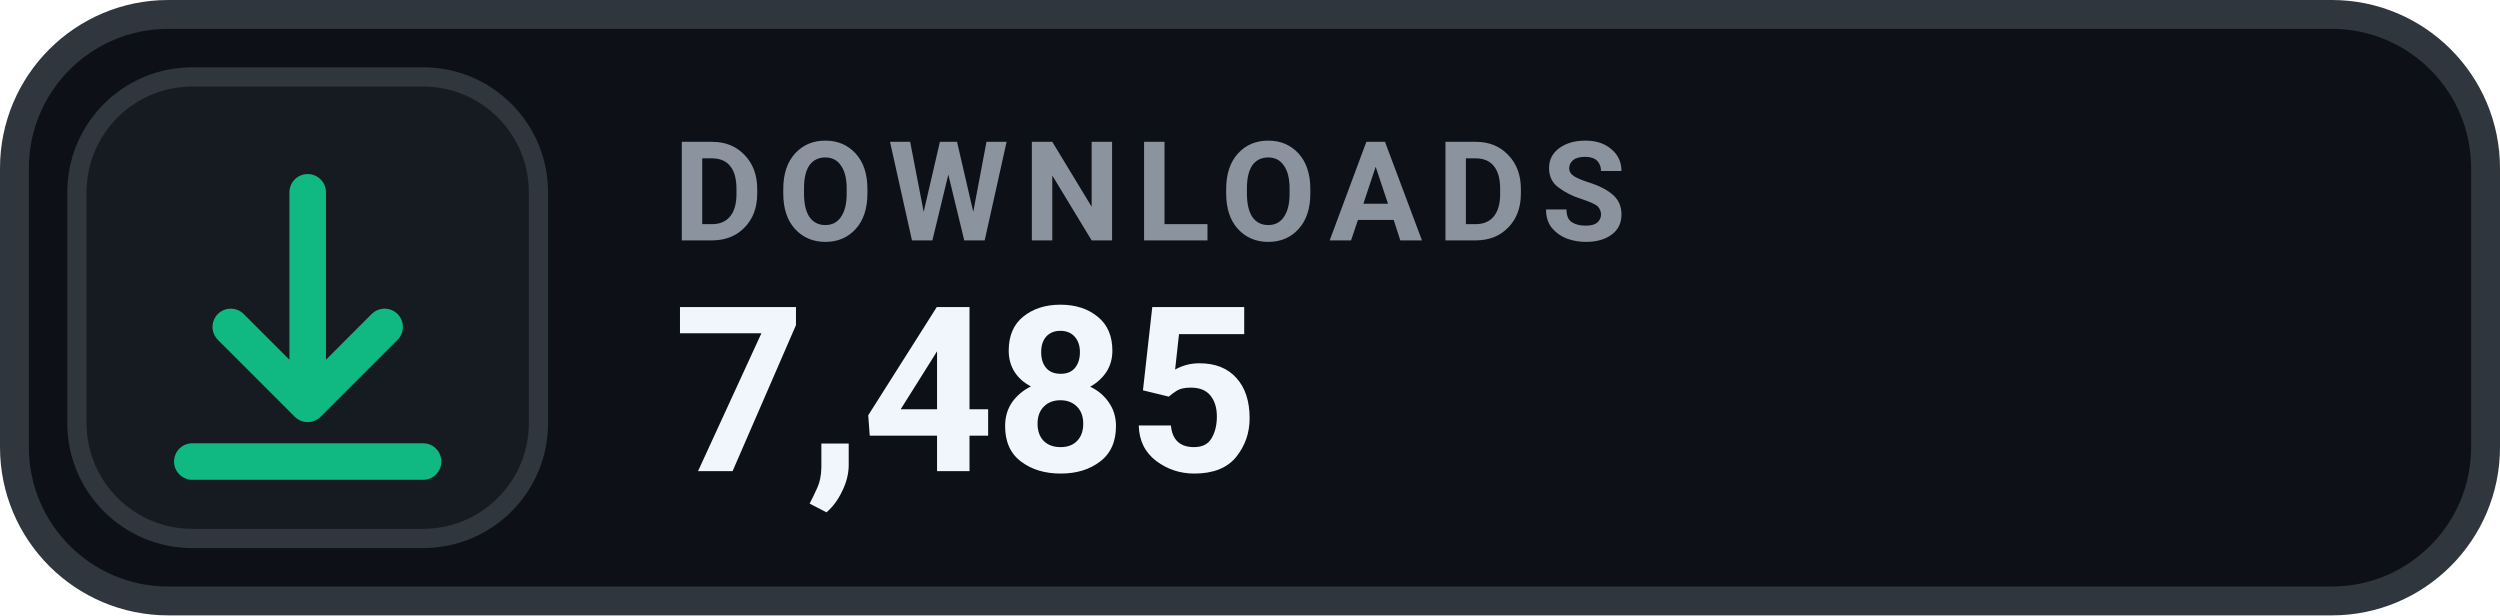
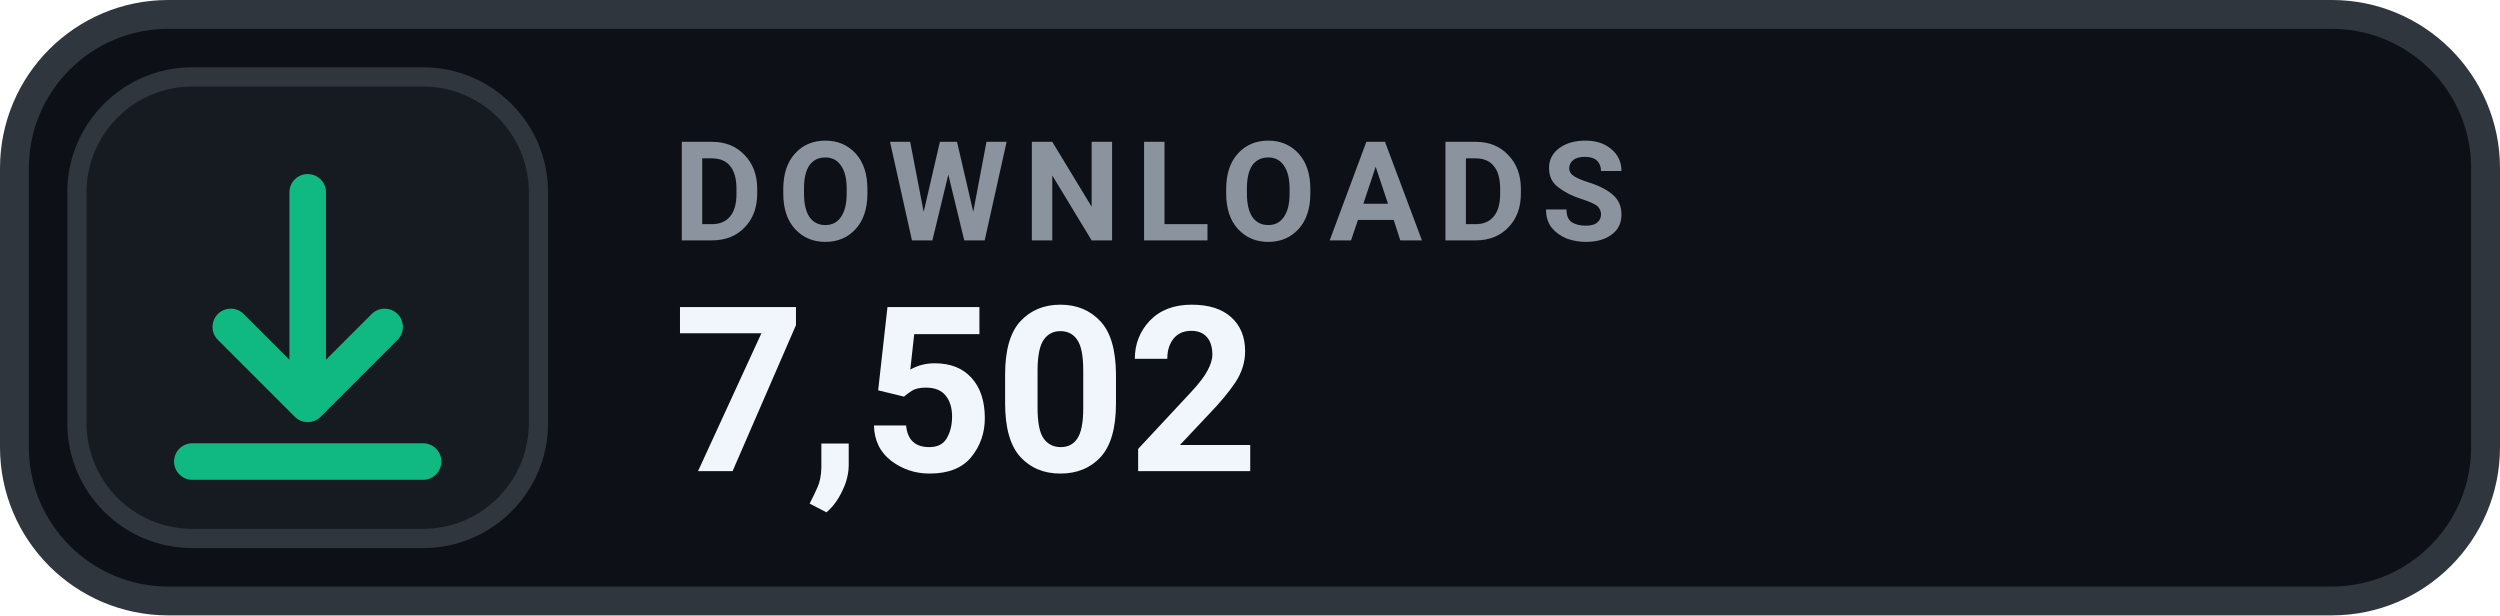
- <svg xmlns="http://www.w3.org/2000/svg" width="130" height="32" viewBox="0 0 130 32" role="img" aria-label="DOWNLOADS 7,485">
+ <svg xmlns="http://www.w3.org/2000/svg" width="130" height="32" viewBox="0 0 130 32" role="img" aria-label="DOWNLOADS 7,502">
  <rect x=".75" y=".75" width="128.5" height="30.5" rx="8" fill="#0D1117" stroke="#30363D" stroke-width="1.5" />
  <rect x="4" y="4" width="24" height="24" rx="6" fill="#161B22" stroke="#30363D" stroke-width="1" />
  <g transform="translate(16 16)" style="color:#10B981;">
    <path d="M0 -6 v11 m0 0 l4 -4 m-4 4 l-4 -4 M-6 8 h12" fill="none" stroke="currentColor" stroke-width="1.9" stroke-linecap="round" stroke-linejoin="round" />
  </g>
  <text x="35" y="12.5" fill="#8B949E" font-family="-apple-system,BlinkMacSystemFont,'Segoe UI',Roboto,Helvetica,Arial,sans-serif" font-size="7.2" font-weight="700" letter-spacing=".75">DOWNLOADS</text>
-   <text x="35" y="24.5" fill="#F0F6FC" font-family="-apple-system,BlinkMacSystemFont,'Segoe UI',Roboto,Helvetica,Arial,sans-serif" font-size="12" font-weight="700">7,485</text>
+   <text x="35" y="24.5" fill="#F0F6FC" font-family="-apple-system,BlinkMacSystemFont,'Segoe UI',Roboto,Helvetica,Arial,sans-serif" font-size="12" font-weight="700">7,502</text>
</svg>
